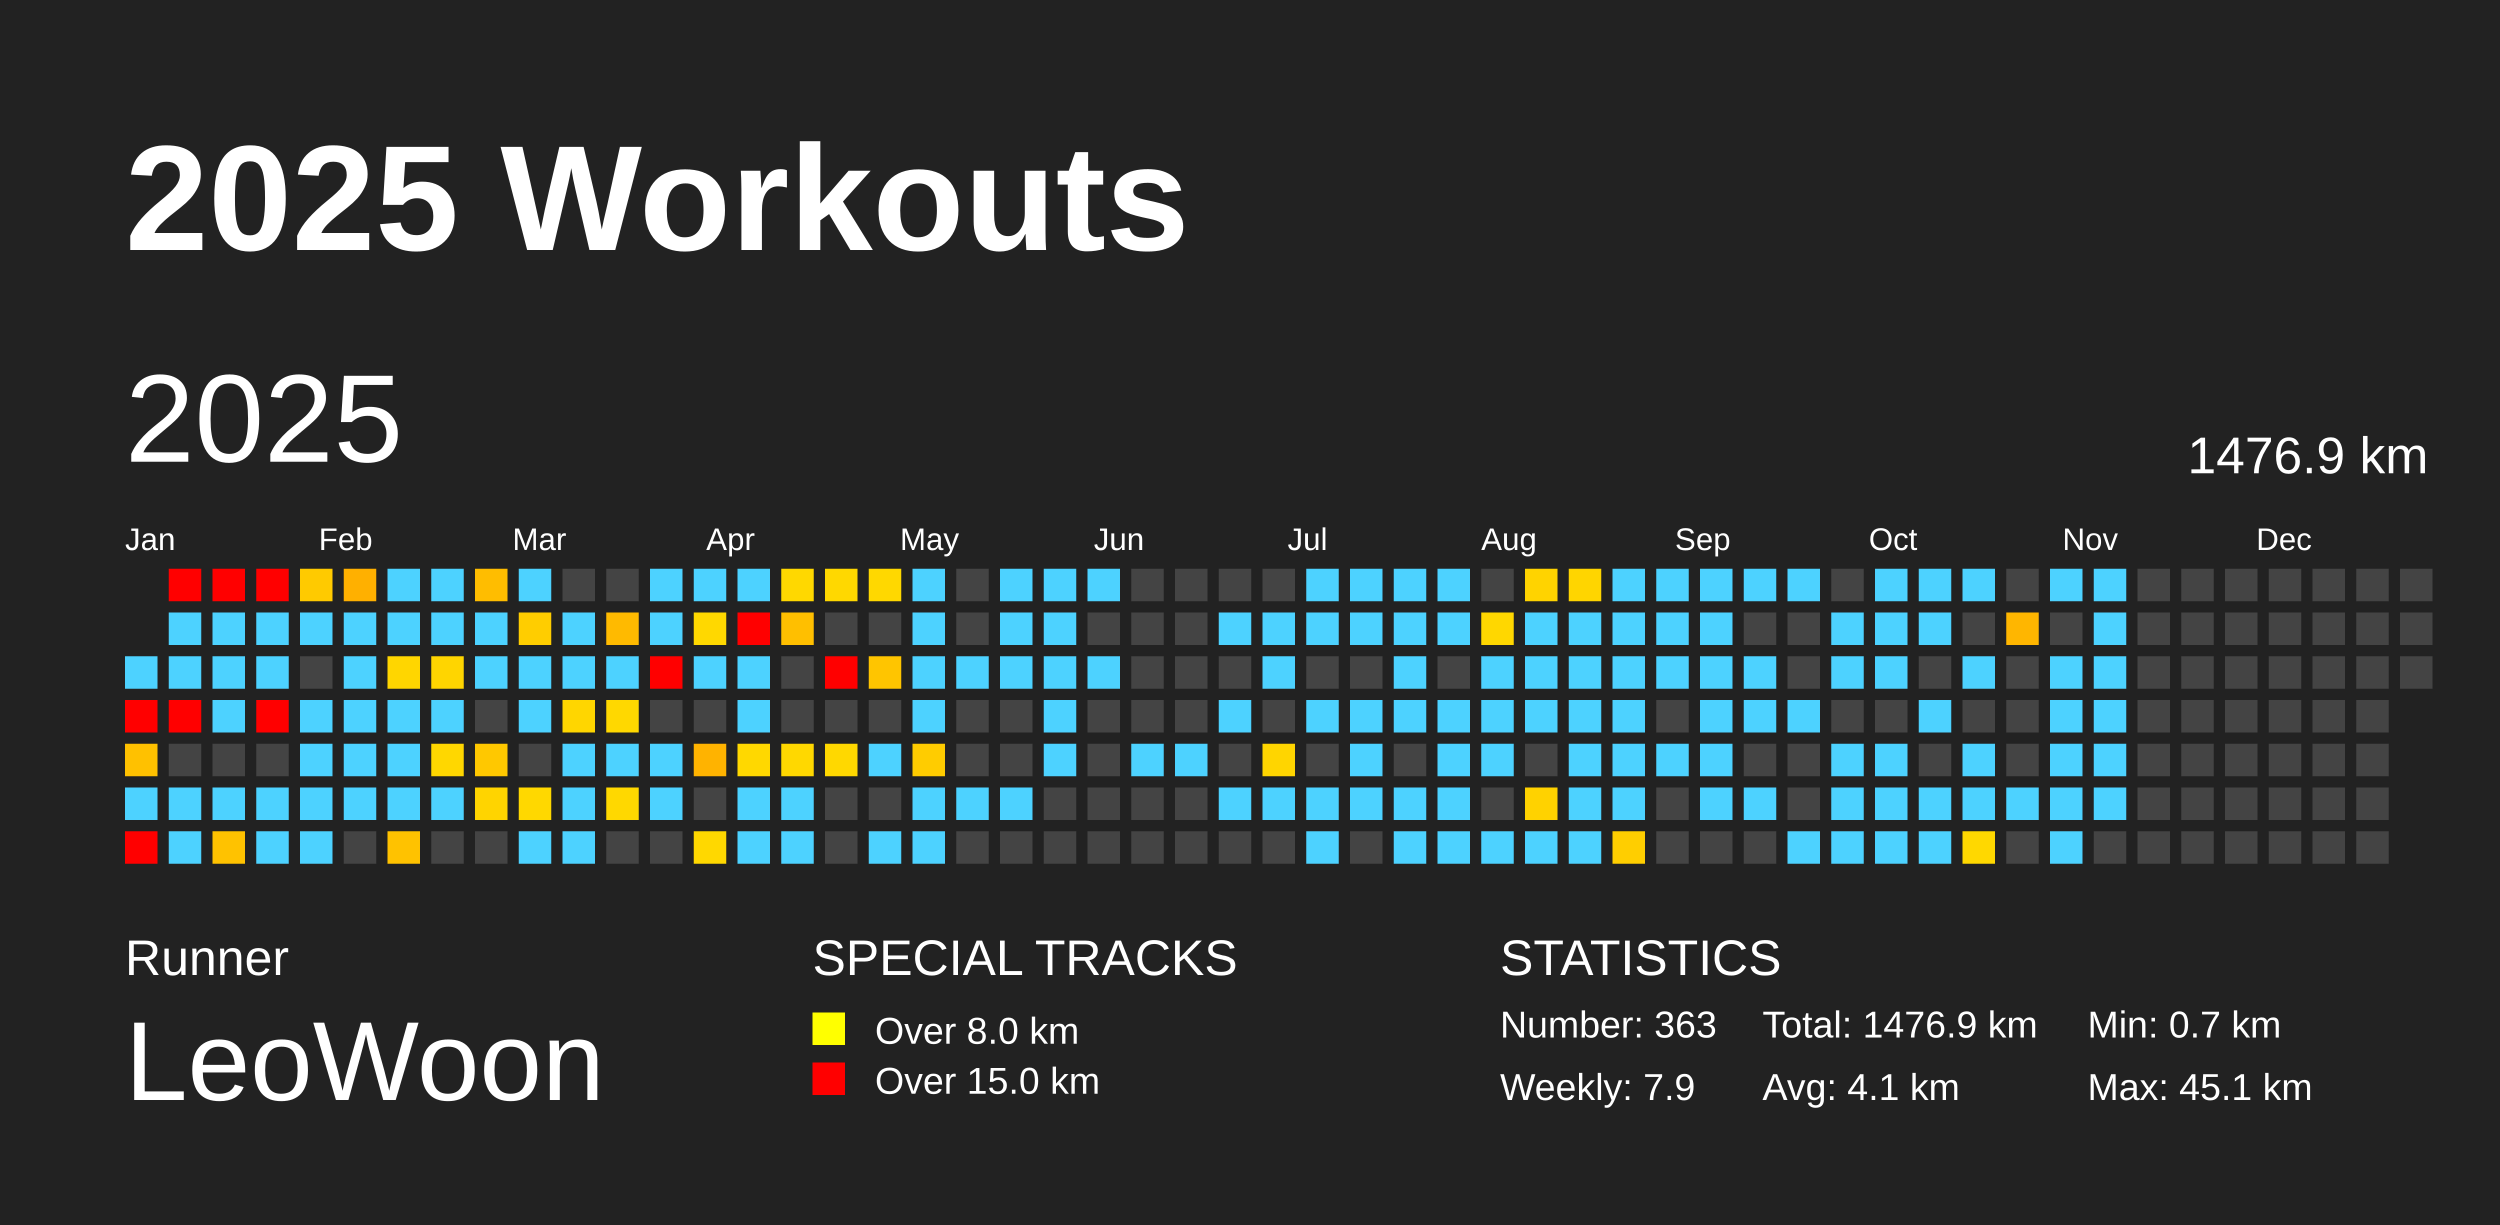
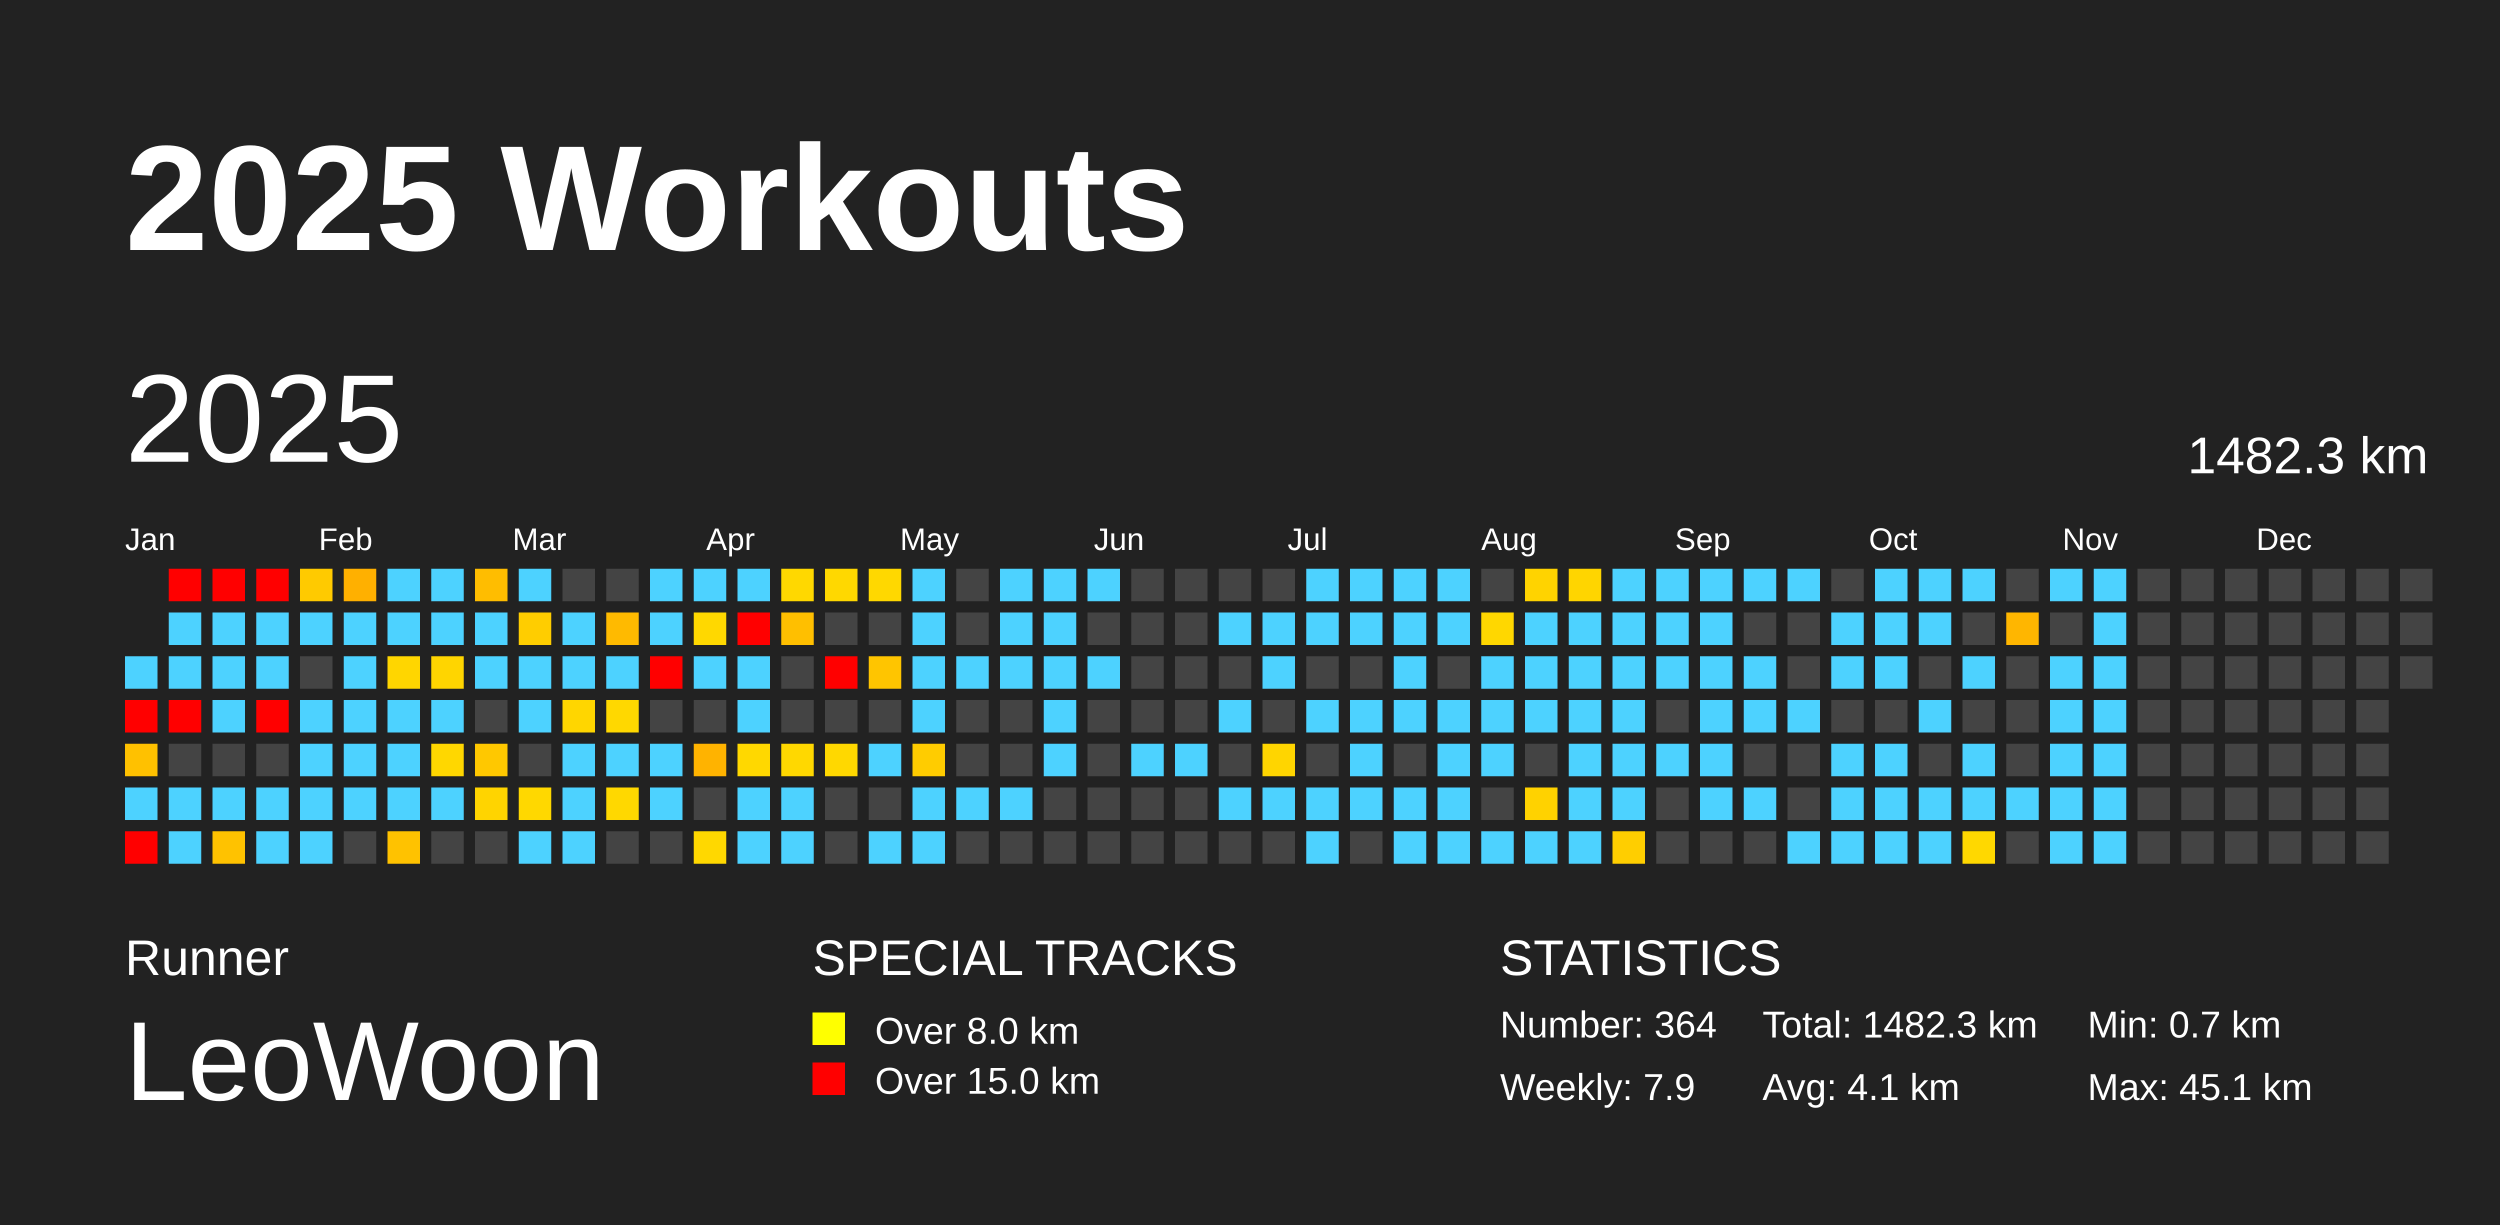
<svg xmlns="http://www.w3.org/2000/svg" baseProfile="full" height="98mm" version="1.1" viewBox="0,0,200,98" width="200mm">
  <defs />
  <rect fill="#222222" height="98" width="200" x="0" y="0" />
  <text fill="#FFFFFF" style="font-size:12px; font-family:Arial; font-weight:bold;" x="10" y="20">2025 Workouts</text>
  <text fill="#FFFFFF" style="font-size:4px; font-family:Arial" x="10" y="78">Runner</text>
  <text fill="#FFFFFF" style="font-size:9px; font-family:Arial" x="10" y="88">LeoWoon</text>
  <text fill="#FFFFFF" style="font-size:4px; font-family:Arial" x="65" y="78">SPECIAL TRACKS</text>
  <rect fill="yellow" height="2.6" width="2.6" x="65" y="81" />
  <text fill="#FFFFFF" style="font-size:3px; font-family:Arial" x="70" y="83.5">Over 8.0 km</text>
  <rect fill="red" height="2.6" width="2.6" x="65" y="85" />
  <text fill="#FFFFFF" style="font-size:3px; font-family:Arial" x="70" y="87.5">Over 15.0 km</text>
  <text fill="#FFFFFF" style="font-size:4px; font-family:Arial" x="120" y="78">STATISTICS</text>
-   <text fill="#FFFFFF" style="font-size:3px; font-family:Arial" x="120" y="83">Number: 363</text>
+   <text fill="#FFFFFF" style="font-size:3px; font-family:Arial" x="120" y="83">Number: 364</text>
  <text fill="#FFFFFF" style="font-size:3px; font-family:Arial" x="120" y="88">Weekly: 7.9</text>
-   <text fill="#FFFFFF" style="font-size:3px; font-family:Arial" x="141" y="83">Total: 1476.9 km</text>
+   <text fill="#FFFFFF" style="font-size:3px; font-family:Arial" x="141" y="83">Total: 1482.3 km</text>
  <text fill="#FFFFFF" style="font-size:3px; font-family:Arial" x="141" y="88">Avg: 4.1 km</text>
  <text fill="#FFFFFF" style="font-size:3px; font-family:Arial" x="167" y="83">Min: 0.7 km</text>
  <text fill="#FFFFFF" style="font-size:3px; font-family:Arial" x="167" y="88">Max: 45.1 km</text>
  <text dominant-baseline="hanging" fill="#FFFFFF" style="font-size:10.0px; font-family:Arial;" x="10" y="30">2025</text>
-   <text dominant-baseline="hanging" fill="#FFFFFF" style="font-size:4.125px; font-family:Arial;" x="175" y="35">1476.9 km</text>
+   <text dominant-baseline="hanging" fill="#FFFFFF" style="font-size:4.125px; font-family:Arial;" x="175" y="35">1482.3 km</text>
  <text fill="#FFFFFF" style="font-size:2.5px; font-family:Arial" x="10.0" y="44">Jan</text>
  <text fill="#FFFFFF" style="font-size:2.5px; font-family:Arial" x="25.5" y="44">Feb</text>
  <text fill="#FFFFFF" style="font-size:2.5px; font-family:Arial" x="41.0" y="44">Mar</text>
  <text fill="#FFFFFF" style="font-size:2.5px; font-family:Arial" x="56.5" y="44">Apr</text>
  <text fill="#FFFFFF" style="font-size:2.5px; font-family:Arial" x="72.0" y="44">May</text>
  <text fill="#FFFFFF" style="font-size:2.5px; font-family:Arial" x="87.5" y="44">Jun</text>
  <text fill="#FFFFFF" style="font-size:2.5px; font-family:Arial" x="103.0" y="44">Jul</text>
  <text fill="#FFFFFF" style="font-size:2.5px; font-family:Arial" x="118.5" y="44">Aug</text>
  <text fill="#FFFFFF" style="font-size:2.5px; font-family:Arial" x="134.0" y="44">Sep</text>
  <text fill="#FFFFFF" style="font-size:2.5px; font-family:Arial" x="149.5" y="44">Oct</text>
  <text fill="#FFFFFF" style="font-size:2.5px; font-family:Arial" x="165.0" y="44">Nov</text>
  <text fill="#FFFFFF" style="font-size:2.5px; font-family:Arial" x="180.5" y="44">Dec</text>
  <rect fill="#4dd2ff" height="2.6" width="2.6" x="10.0" y="52.5" />
  <rect fill="red" height="2.6" width="2.6" x="10.0" y="56.0" />
  <rect fill="#ffc100" height="2.6" width="2.6" x="10.0" y="59.5" />
  <rect fill="#4dd2ff" height="2.6" width="2.6" x="10.0" y="63.0" />
  <rect fill="red" height="2.6" width="2.6" x="10.0" y="66.5" />
  <rect fill="red" height="2.6" width="2.6" x="13.5" y="45.5" />
  <rect fill="#4dd2ff" height="2.6" width="2.6" x="13.5" y="49.0" />
  <rect fill="#4dd2ff" height="2.6" width="2.6" x="13.5" y="52.5" />
  <rect fill="red" height="2.6" width="2.6" x="13.5" y="56.0" />
  <rect fill="#444444" height="2.6" width="2.6" x="13.5" y="59.5" />
  <rect fill="#4dd2ff" height="2.6" width="2.6" x="13.5" y="63.0" />
  <rect fill="#4dd2ff" height="2.6" width="2.6" x="13.5" y="66.5" />
  <rect fill="red" height="2.6" width="2.6" x="17.0" y="45.5" />
  <rect fill="#4dd2ff" height="2.6" width="2.6" x="17.0" y="49.0" />
  <rect fill="#4dd2ff" height="2.6" width="2.6" x="17.0" y="52.5" />
  <rect fill="#4dd2ff" height="2.6" width="2.6" x="17.0" y="56.0" />
  <rect fill="#444444" height="2.6" width="2.6" x="17.0" y="59.5" />
  <rect fill="#4dd2ff" height="2.6" width="2.6" x="17.0" y="63.0" />
  <rect fill="#ffc200" height="2.6" width="2.6" x="17.0" y="66.5" />
  <rect fill="red" height="2.6" width="2.6" x="20.5" y="45.5" />
  <rect fill="#4dd2ff" height="2.6" width="2.6" x="20.5" y="49.0" />
  <rect fill="#4dd2ff" height="2.6" width="2.6" x="20.5" y="52.5" />
  <rect fill="red" height="2.6" width="2.6" x="20.5" y="56.0" />
  <rect fill="#444444" height="2.6" width="2.6" x="20.5" y="59.5" />
  <rect fill="#4dd2ff" height="2.6" width="2.6" x="20.5" y="63.0" />
  <rect fill="#4dd2ff" height="2.6" width="2.6" x="20.5" y="66.5" />
  <rect fill="#ffca00" height="2.6" width="2.6" x="24.0" y="45.5" />
  <rect fill="#4dd2ff" height="2.6" width="2.6" x="24.0" y="49.0" />
  <rect fill="#444444" height="2.6" width="2.6" x="24.0" y="52.5" />
  <rect fill="#4dd2ff" height="2.6" width="2.6" x="24.0" y="56.0" />
  <rect fill="#4dd2ff" height="2.6" width="2.6" x="24.0" y="59.5" />
  <rect fill="#4dd2ff" height="2.6" width="2.6" x="24.0" y="63.0" />
  <rect fill="#4dd2ff" height="2.6" width="2.6" x="24.0" y="66.5" />
  <rect fill="#ffb000" height="2.6" width="2.6" x="27.5" y="45.5" />
  <rect fill="#4dd2ff" height="2.6" width="2.6" x="27.5" y="49.0" />
  <rect fill="#4dd2ff" height="2.6" width="2.6" x="27.5" y="52.5" />
  <rect fill="#4dd2ff" height="2.6" width="2.6" x="27.5" y="56.0" />
  <rect fill="#4dd2ff" height="2.6" width="2.6" x="27.5" y="59.5" />
  <rect fill="#4dd2ff" height="2.6" width="2.6" x="27.5" y="63.0" />
  <rect fill="#444444" height="2.6" width="2.6" x="27.5" y="66.5" />
  <rect fill="#4dd2ff" height="2.6" width="2.6" x="31.0" y="45.5" />
  <rect fill="#4dd2ff" height="2.6" width="2.6" x="31.0" y="49.0" />
  <rect fill="#ffd600" height="2.6" width="2.6" x="31.0" y="52.5" />
  <rect fill="#4dd2ff" height="2.6" width="2.6" x="31.0" y="56.0" />
  <rect fill="#4dd2ff" height="2.6" width="2.6" x="31.0" y="59.5" />
  <rect fill="#4dd2ff" height="2.6" width="2.6" x="31.0" y="63.0" />
  <rect fill="#ffc200" height="2.6" width="2.6" x="31.0" y="66.5" />
  <rect fill="#4dd2ff" height="2.6" width="2.6" x="34.5" y="45.5" />
  <rect fill="#4dd2ff" height="2.6" width="2.6" x="34.5" y="49.0" />
  <rect fill="#ffd500" height="2.6" width="2.6" x="34.5" y="52.5" />
  <rect fill="#4dd2ff" height="2.6" width="2.6" x="34.5" y="56.0" />
  <rect fill="#ffd700" height="2.6" width="2.6" x="34.5" y="59.5" />
  <rect fill="#4dd2ff" height="2.6" width="2.6" x="34.5" y="63.0" />
  <rect fill="#444444" height="2.6" width="2.6" x="34.5" y="66.5" />
  <rect fill="#ffbd00" height="2.6" width="2.6" x="38.0" y="45.5" />
  <rect fill="#4dd2ff" height="2.6" width="2.6" x="38.0" y="49.0" />
  <rect fill="#4dd2ff" height="2.6" width="2.6" x="38.0" y="52.5" />
  <rect fill="#444444" height="2.6" width="2.6" x="38.0" y="56.0" />
  <rect fill="#ffc800" height="2.6" width="2.6" x="38.0" y="59.5" />
  <rect fill="#ffd400" height="2.6" width="2.6" x="38.0" y="63.0" />
  <rect fill="#444444" height="2.6" width="2.6" x="38.0" y="66.5" />
  <rect fill="#4dd2ff" height="2.6" width="2.6" x="41.5" y="45.5" />
  <rect fill="#ffcd00" height="2.6" width="2.6" x="41.5" y="49.0" />
  <rect fill="#4dd2ff" height="2.6" width="2.6" x="41.5" y="52.5" />
  <rect fill="#4dd2ff" height="2.6" width="2.6" x="41.5" y="56.0" />
  <rect fill="#444444" height="2.6" width="2.6" x="41.5" y="59.5" />
  <rect fill="#ffd800" height="2.6" width="2.6" x="41.5" y="63.0" />
  <rect fill="#4dd2ff" height="2.6" width="2.6" x="41.5" y="66.5" />
  <rect fill="#444444" height="2.6" width="2.6" x="45.0" y="45.5" />
  <rect fill="#4dd2ff" height="2.6" width="2.6" x="45.0" y="49.0" />
  <rect fill="#4dd2ff" height="2.6" width="2.6" x="45.0" y="52.5" />
  <rect fill="#ffd600" height="2.6" width="2.6" x="45.0" y="56.0" />
  <rect fill="#4dd2ff" height="2.6" width="2.6" x="45.0" y="59.5" />
  <rect fill="#4dd2ff" height="2.6" width="2.6" x="45.0" y="63.0" />
  <rect fill="#4dd2ff" height="2.6" width="2.6" x="45.0" y="66.5" />
  <rect fill="#444444" height="2.6" width="2.6" x="48.5" y="45.5" />
  <rect fill="#ffba00" height="2.6" width="2.6" x="48.5" y="49.0" />
  <rect fill="#4dd2ff" height="2.6" width="2.6" x="48.5" y="52.5" />
  <rect fill="#ffd800" height="2.6" width="2.6" x="48.5" y="56.0" />
  <rect fill="#4dd2ff" height="2.6" width="2.6" x="48.5" y="59.5" />
  <rect fill="#ffd800" height="2.6" width="2.6" x="48.5" y="63.0" />
  <rect fill="#444444" height="2.6" width="2.6" x="48.5" y="66.5" />
  <rect fill="#4dd2ff" height="2.6" width="2.6" x="52.0" y="45.5" />
  <rect fill="#4dd2ff" height="2.6" width="2.6" x="52.0" y="49.0" />
  <rect fill="red" height="2.6" width="2.6" x="52.0" y="52.5" />
  <rect fill="#444444" height="2.6" width="2.6" x="52.0" y="56.0" />
  <rect fill="#4dd2ff" height="2.6" width="2.6" x="52.0" y="59.5" />
  <rect fill="#4dd2ff" height="2.6" width="2.6" x="52.0" y="63.0" />
  <rect fill="#444444" height="2.6" width="2.6" x="52.0" y="66.5" />
  <rect fill="#4dd2ff" height="2.6" width="2.6" x="55.5" y="45.5" />
  <rect fill="#ffd800" height="2.6" width="2.6" x="55.5" y="49.0" />
  <rect fill="#4dd2ff" height="2.6" width="2.6" x="55.5" y="52.5" />
  <rect fill="#444444" height="2.6" width="2.6" x="55.5" y="56.0" />
  <rect fill="#ffb300" height="2.6" width="2.6" x="55.5" y="59.5" />
  <rect fill="#444444" height="2.6" width="2.6" x="55.5" y="63.0" />
  <rect fill="#ffd800" height="2.6" width="2.6" x="55.5" y="66.5" />
  <rect fill="#4dd2ff" height="2.6" width="2.6" x="59.0" y="45.5" />
  <rect fill="red" height="2.6" width="2.6" x="59.0" y="49.0" />
  <rect fill="#4dd2ff" height="2.6" width="2.6" x="59.0" y="52.5" />
  <rect fill="#4dd2ff" height="2.6" width="2.6" x="59.0" y="56.0" />
  <rect fill="#ffd800" height="2.6" width="2.6" x="59.0" y="59.5" />
  <rect fill="#4dd2ff" height="2.6" width="2.6" x="59.0" y="63.0" />
  <rect fill="#4dd2ff" height="2.6" width="2.6" x="59.0" y="66.5" />
  <rect fill="#ffd800" height="2.6" width="2.6" x="62.5" y="45.5" />
  <rect fill="#ffbf00" height="2.6" width="2.6" x="62.5" y="49.0" />
  <rect fill="#444444" height="2.6" width="2.6" x="62.5" y="52.5" />
  <rect fill="#444444" height="2.6" width="2.6" x="62.5" y="56.0" />
  <rect fill="#ffd800" height="2.6" width="2.6" x="62.5" y="59.5" />
  <rect fill="#4dd2ff" height="2.6" width="2.6" x="62.5" y="63.0" />
  <rect fill="#4dd2ff" height="2.6" width="2.6" x="62.5" y="66.5" />
  <rect fill="#ffd800" height="2.6" width="2.6" x="66.0" y="45.5" />
  <rect fill="#444444" height="2.6" width="2.6" x="66.0" y="49.0" />
  <rect fill="red" height="2.6" width="2.6" x="66.0" y="52.5" />
  <rect fill="#444444" height="2.6" width="2.6" x="66.0" y="56.0" />
  <rect fill="#ffd800" height="2.6" width="2.6" x="66.0" y="59.5" />
  <rect fill="#444444" height="2.6" width="2.6" x="66.0" y="63.0" />
  <rect fill="#444444" height="2.6" width="2.6" x="66.0" y="66.5" />
  <rect fill="#ffd800" height="2.6" width="2.6" x="69.5" y="45.5" />
  <rect fill="#444444" height="2.6" width="2.6" x="69.5" y="49.0" />
  <rect fill="#ffc500" height="2.6" width="2.6" x="69.5" y="52.5" />
  <rect fill="#444444" height="2.6" width="2.6" x="69.5" y="56.0" />
  <rect fill="#4dd2ff" height="2.6" width="2.6" x="69.5" y="59.5" />
  <rect fill="#444444" height="2.6" width="2.6" x="69.5" y="63.0" />
  <rect fill="#4dd2ff" height="2.6" width="2.6" x="69.5" y="66.5" />
  <rect fill="#4dd2ff" height="2.6" width="2.6" x="73.0" y="45.5" />
  <rect fill="#4dd2ff" height="2.6" width="2.6" x="73.0" y="49.0" />
  <rect fill="#4dd2ff" height="2.6" width="2.6" x="73.0" y="52.5" />
  <rect fill="#4dd2ff" height="2.6" width="2.6" x="73.0" y="56.0" />
  <rect fill="#ffcc00" height="2.6" width="2.6" x="73.0" y="59.5" />
  <rect fill="#4dd2ff" height="2.6" width="2.6" x="73.0" y="63.0" />
  <rect fill="#4dd2ff" height="2.6" width="2.6" x="73.0" y="66.5" />
  <rect fill="#444444" height="2.6" width="2.6" x="76.5" y="45.5" />
  <rect fill="#444444" height="2.6" width="2.6" x="76.5" y="49.0" />
  <rect fill="#4dd2ff" height="2.6" width="2.6" x="76.5" y="52.5" />
  <rect fill="#444444" height="2.6" width="2.6" x="76.5" y="56.0" />
  <rect fill="#444444" height="2.6" width="2.6" x="76.5" y="59.5" />
  <rect fill="#4dd2ff" height="2.6" width="2.6" x="76.5" y="63.0" />
  <rect fill="#444444" height="2.6" width="2.6" x="76.5" y="66.5" />
  <rect fill="#4dd2ff" height="2.6" width="2.6" x="80.0" y="45.5" />
  <rect fill="#4dd2ff" height="2.6" width="2.6" x="80.0" y="49.0" />
  <rect fill="#4dd2ff" height="2.6" width="2.6" x="80.0" y="52.5" />
  <rect fill="#444444" height="2.6" width="2.6" x="80.0" y="56.0" />
  <rect fill="#444444" height="2.6" width="2.6" x="80.0" y="59.5" />
  <rect fill="#4dd2ff" height="2.6" width="2.6" x="80.0" y="63.0" />
  <rect fill="#444444" height="2.6" width="2.6" x="80.0" y="66.5" />
  <rect fill="#4dd2ff" height="2.6" width="2.6" x="83.5" y="45.5" />
  <rect fill="#4dd2ff" height="2.6" width="2.6" x="83.5" y="49.0" />
  <rect fill="#4dd2ff" height="2.6" width="2.6" x="83.5" y="52.5" />
  <rect fill="#4dd2ff" height="2.6" width="2.6" x="83.5" y="56.0" />
  <rect fill="#4dd2ff" height="2.6" width="2.6" x="83.5" y="59.5" />
  <rect fill="#444444" height="2.6" width="2.6" x="83.5" y="63.0" />
  <rect fill="#444444" height="2.6" width="2.6" x="83.5" y="66.5" />
  <rect fill="#4dd2ff" height="2.6" width="2.6" x="87.0" y="45.5" />
  <rect fill="#444444" height="2.6" width="2.6" x="87.0" y="49.0" />
  <rect fill="#4dd2ff" height="2.6" width="2.6" x="87.0" y="52.5" />
  <rect fill="#444444" height="2.6" width="2.6" x="87.0" y="56.0" />
  <rect fill="#444444" height="2.6" width="2.6" x="87.0" y="59.5" />
  <rect fill="#444444" height="2.6" width="2.6" x="87.0" y="63.0" />
  <rect fill="#444444" height="2.6" width="2.6" x="87.0" y="66.5" />
  <rect fill="#444444" height="2.6" width="2.6" x="90.5" y="45.5" />
  <rect fill="#444444" height="2.6" width="2.6" x="90.5" y="49.0" />
  <rect fill="#444444" height="2.6" width="2.6" x="90.5" y="52.5" />
  <rect fill="#444444" height="2.6" width="2.6" x="90.5" y="56.0" />
  <rect fill="#4dd2ff" height="2.6" width="2.6" x="90.5" y="59.5" />
  <rect fill="#444444" height="2.6" width="2.6" x="90.5" y="63.0" />
  <rect fill="#444444" height="2.6" width="2.6" x="90.5" y="66.5" />
  <rect fill="#444444" height="2.6" width="2.6" x="94.0" y="45.5" />
  <rect fill="#444444" height="2.6" width="2.6" x="94.0" y="49.0" />
  <rect fill="#444444" height="2.6" width="2.6" x="94.0" y="52.5" />
  <rect fill="#444444" height="2.6" width="2.6" x="94.0" y="56.0" />
  <rect fill="#4dd2ff" height="2.6" width="2.6" x="94.0" y="59.5" />
  <rect fill="#444444" height="2.6" width="2.6" x="94.0" y="63.0" />
  <rect fill="#444444" height="2.6" width="2.6" x="94.0" y="66.5" />
  <rect fill="#444444" height="2.6" width="2.6" x="97.5" y="45.5" />
  <rect fill="#4dd2ff" height="2.6" width="2.6" x="97.5" y="49.0" />
  <rect fill="#444444" height="2.6" width="2.6" x="97.5" y="52.5" />
  <rect fill="#4dd2ff" height="2.6" width="2.6" x="97.5" y="56.0" />
  <rect fill="#444444" height="2.6" width="2.6" x="97.5" y="59.5" />
  <rect fill="#4dd2ff" height="2.6" width="2.6" x="97.5" y="63.0" />
  <rect fill="#444444" height="2.6" width="2.6" x="97.5" y="66.5" />
  <rect fill="#444444" height="2.6" width="2.6" x="101.0" y="45.5" />
  <rect fill="#4dd2ff" height="2.6" width="2.6" x="101.0" y="49.0" />
  <rect fill="#4dd2ff" height="2.6" width="2.6" x="101.0" y="52.5" />
  <rect fill="#444444" height="2.6" width="2.6" x="101.0" y="56.0" />
  <rect fill="#ffd500" height="2.6" width="2.6" x="101.0" y="59.5" />
  <rect fill="#4dd2ff" height="2.6" width="2.6" x="101.0" y="63.0" />
  <rect fill="#444444" height="2.6" width="2.6" x="101.0" y="66.5" />
  <rect fill="#4dd2ff" height="2.6" width="2.6" x="104.5" y="45.5" />
  <rect fill="#4dd2ff" height="2.6" width="2.6" x="104.5" y="49.0" />
  <rect fill="#444444" height="2.6" width="2.6" x="104.5" y="52.5" />
  <rect fill="#4dd2ff" height="2.6" width="2.6" x="104.5" y="56.0" />
  <rect fill="#444444" height="2.6" width="2.6" x="104.5" y="59.5" />
  <rect fill="#4dd2ff" height="2.6" width="2.6" x="104.5" y="63.0" />
  <rect fill="#4dd2ff" height="2.6" width="2.6" x="104.5" y="66.5" />
  <rect fill="#4dd2ff" height="2.6" width="2.6" x="108.0" y="45.5" />
  <rect fill="#4dd2ff" height="2.6" width="2.6" x="108.0" y="49.0" />
  <rect fill="#444444" height="2.6" width="2.6" x="108.0" y="52.5" />
  <rect fill="#4dd2ff" height="2.6" width="2.6" x="108.0" y="56.0" />
  <rect fill="#4dd2ff" height="2.6" width="2.6" x="108.0" y="59.5" />
  <rect fill="#4dd2ff" height="2.6" width="2.6" x="108.0" y="63.0" />
  <rect fill="#444444" height="2.6" width="2.6" x="108.0" y="66.5" />
  <rect fill="#4dd2ff" height="2.6" width="2.6" x="111.5" y="45.5" />
  <rect fill="#4dd2ff" height="2.6" width="2.6" x="111.5" y="49.0" />
  <rect fill="#4dd2ff" height="2.6" width="2.6" x="111.5" y="52.5" />
  <rect fill="#4dd2ff" height="2.6" width="2.6" x="111.5" y="56.0" />
  <rect fill="#444444" height="2.6" width="2.6" x="111.5" y="59.5" />
  <rect fill="#4dd2ff" height="2.6" width="2.6" x="111.5" y="63.0" />
  <rect fill="#4dd2ff" height="2.6" width="2.6" x="111.5" y="66.5" />
  <rect fill="#4dd2ff" height="2.6" width="2.6" x="115.0" y="45.5" />
  <rect fill="#4dd2ff" height="2.6" width="2.6" x="115.0" y="49.0" />
  <rect fill="#444444" height="2.6" width="2.6" x="115.0" y="52.5" />
  <rect fill="#4dd2ff" height="2.6" width="2.6" x="115.0" y="56.0" />
  <rect fill="#4dd2ff" height="2.6" width="2.6" x="115.0" y="59.5" />
  <rect fill="#4dd2ff" height="2.6" width="2.6" x="115.0" y="63.0" />
  <rect fill="#4dd2ff" height="2.6" width="2.6" x="115.0" y="66.5" />
  <rect fill="#444444" height="2.6" width="2.6" x="118.5" y="45.5" />
  <rect fill="#ffd700" height="2.6" width="2.6" x="118.5" y="49.0" />
  <rect fill="#4dd2ff" height="2.6" width="2.6" x="118.5" y="52.5" />
  <rect fill="#4dd2ff" height="2.6" width="2.6" x="118.5" y="56.0" />
  <rect fill="#4dd2ff" height="2.6" width="2.6" x="118.5" y="59.5" />
  <rect fill="#444444" height="2.6" width="2.6" x="118.5" y="63.0" />
  <rect fill="#4dd2ff" height="2.6" width="2.6" x="118.5" y="66.5" />
  <rect fill="#ffd300" height="2.6" width="2.6" x="122.0" y="45.5" />
  <rect fill="#4dd2ff" height="2.6" width="2.6" x="122.0" y="49.0" />
  <rect fill="#4dd2ff" height="2.6" width="2.6" x="122.0" y="52.5" />
  <rect fill="#4dd2ff" height="2.6" width="2.6" x="122.0" y="56.0" />
  <rect fill="#444444" height="2.6" width="2.6" x="122.0" y="59.5" />
  <rect fill="#ffd200" height="2.6" width="2.6" x="122.0" y="63.0" />
  <rect fill="#4dd2ff" height="2.6" width="2.6" x="122.0" y="66.5" />
  <rect fill="#ffd500" height="2.6" width="2.6" x="125.5" y="45.5" />
  <rect fill="#4dd2ff" height="2.6" width="2.6" x="125.5" y="49.0" />
  <rect fill="#4dd2ff" height="2.6" width="2.6" x="125.5" y="52.5" />
  <rect fill="#4dd2ff" height="2.6" width="2.6" x="125.5" y="56.0" />
  <rect fill="#4dd2ff" height="2.6" width="2.6" x="125.5" y="59.5" />
  <rect fill="#4dd2ff" height="2.6" width="2.6" x="125.5" y="63.0" />
  <rect fill="#4dd2ff" height="2.6" width="2.6" x="125.5" y="66.5" />
  <rect fill="#4dd2ff" height="2.6" width="2.6" x="129.0" y="45.5" />
  <rect fill="#4dd2ff" height="2.6" width="2.6" x="129.0" y="49.0" />
  <rect fill="#4dd2ff" height="2.6" width="2.6" x="129.0" y="52.5" />
  <rect fill="#4dd2ff" height="2.6" width="2.6" x="129.0" y="56.0" />
  <rect fill="#4dd2ff" height="2.6" width="2.6" x="129.0" y="59.5" />
  <rect fill="#4dd2ff" height="2.6" width="2.6" x="129.0" y="63.0" />
  <rect fill="#ffce00" height="2.6" width="2.6" x="129.0" y="66.5" />
  <rect fill="#4dd2ff" height="2.6" width="2.6" x="132.5" y="45.5" />
  <rect fill="#4dd2ff" height="2.6" width="2.6" x="132.5" y="49.0" />
  <rect fill="#4dd2ff" height="2.6" width="2.6" x="132.5" y="52.5" />
  <rect fill="#444444" height="2.6" width="2.6" x="132.5" y="56.0" />
  <rect fill="#4dd2ff" height="2.6" width="2.6" x="132.5" y="59.5" />
  <rect fill="#444444" height="2.6" width="2.6" x="132.5" y="63.0" />
  <rect fill="#444444" height="2.6" width="2.6" x="132.5" y="66.5" />
  <rect fill="#4dd2ff" height="2.6" width="2.6" x="136.0" y="45.5" />
  <rect fill="#4dd2ff" height="2.6" width="2.6" x="136.0" y="49.0" />
  <rect fill="#4dd2ff" height="2.6" width="2.6" x="136.0" y="52.5" />
  <rect fill="#4dd2ff" height="2.6" width="2.6" x="136.0" y="56.0" />
  <rect fill="#4dd2ff" height="2.6" width="2.6" x="136.0" y="59.5" />
  <rect fill="#4dd2ff" height="2.6" width="2.6" x="136.0" y="63.0" />
  <rect fill="#444444" height="2.6" width="2.6" x="136.0" y="66.5" />
  <rect fill="#4dd2ff" height="2.6" width="2.6" x="139.5" y="45.5" />
  <rect fill="#444444" height="2.6" width="2.6" x="139.5" y="49.0" />
  <rect fill="#4dd2ff" height="2.6" width="2.6" x="139.5" y="52.5" />
  <rect fill="#4dd2ff" height="2.6" width="2.6" x="139.5" y="56.0" />
  <rect fill="#444444" height="2.6" width="2.6" x="139.5" y="59.5" />
  <rect fill="#4dd2ff" height="2.6" width="2.6" x="139.5" y="63.0" />
  <rect fill="#444444" height="2.6" width="2.6" x="139.5" y="66.5" />
  <rect fill="#4dd2ff" height="2.6" width="2.6" x="143.0" y="45.5" />
  <rect fill="#444444" height="2.6" width="2.6" x="143.0" y="49.0" />
  <rect fill="#444444" height="2.6" width="2.6" x="143.0" y="52.5" />
  <rect fill="#4dd2ff" height="2.6" width="2.6" x="143.0" y="56.0" />
  <rect fill="#444444" height="2.6" width="2.6" x="143.0" y="59.5" />
  <rect fill="#444444" height="2.6" width="2.6" x="143.0" y="63.0" />
  <rect fill="#4dd2ff" height="2.6" width="2.6" x="143.0" y="66.5" />
  <rect fill="#444444" height="2.6" width="2.6" x="146.5" y="45.5" />
  <rect fill="#4dd2ff" height="2.6" width="2.6" x="146.5" y="49.0" />
  <rect fill="#4dd2ff" height="2.6" width="2.6" x="146.5" y="52.5" />
  <rect fill="#444444" height="2.6" width="2.6" x="146.5" y="56.0" />
  <rect fill="#4dd2ff" height="2.6" width="2.6" x="146.5" y="59.5" />
  <rect fill="#4dd2ff" height="2.6" width="2.6" x="146.5" y="63.0" />
  <rect fill="#4dd2ff" height="2.6" width="2.6" x="146.5" y="66.5" />
  <rect fill="#4dd2ff" height="2.6" width="2.6" x="150.0" y="45.5" />
  <rect fill="#4dd2ff" height="2.6" width="2.6" x="150.0" y="49.0" />
  <rect fill="#4dd2ff" height="2.6" width="2.6" x="150.0" y="52.5" />
  <rect fill="#444444" height="2.6" width="2.6" x="150.0" y="56.0" />
  <rect fill="#4dd2ff" height="2.6" width="2.6" x="150.0" y="59.5" />
  <rect fill="#4dd2ff" height="2.6" width="2.6" x="150.0" y="63.0" />
  <rect fill="#4dd2ff" height="2.6" width="2.6" x="150.0" y="66.5" />
  <rect fill="#4dd2ff" height="2.6" width="2.6" x="153.5" y="45.5" />
  <rect fill="#4dd2ff" height="2.6" width="2.6" x="153.5" y="49.0" />
  <rect fill="#444444" height="2.6" width="2.6" x="153.5" y="52.5" />
  <rect fill="#4dd2ff" height="2.6" width="2.6" x="153.5" y="56.0" />
  <rect fill="#444444" height="2.6" width="2.6" x="153.5" y="59.5" />
  <rect fill="#4dd2ff" height="2.6" width="2.6" x="153.5" y="63.0" />
  <rect fill="#4dd2ff" height="2.6" width="2.6" x="153.5" y="66.5" />
  <rect fill="#4dd2ff" height="2.6" width="2.6" x="157.0" y="45.5" />
  <rect fill="#444444" height="2.6" width="2.6" x="157.0" y="49.0" />
  <rect fill="#4dd2ff" height="2.6" width="2.6" x="157.0" y="52.5" />
  <rect fill="#444444" height="2.6" width="2.6" x="157.0" y="56.0" />
  <rect fill="#4dd2ff" height="2.6" width="2.6" x="157.0" y="59.5" />
  <rect fill="#4dd2ff" height="2.6" width="2.6" x="157.0" y="63.0" />
  <rect fill="#ffd800" height="2.6" width="2.6" x="157.0" y="66.5" />
  <rect fill="#444444" height="2.6" width="2.6" x="160.5" y="45.5" />
  <rect fill="#ffb600" height="2.6" width="2.6" x="160.5" y="49.0" />
  <rect fill="#444444" height="2.6" width="2.6" x="160.5" y="52.5" />
  <rect fill="#444444" height="2.6" width="2.6" x="160.5" y="56.0" />
  <rect fill="#444444" height="2.6" width="2.6" x="160.5" y="59.5" />
  <rect fill="#4dd2ff" height="2.6" width="2.6" x="160.5" y="63.0" />
  <rect fill="#444444" height="2.6" width="2.6" x="160.5" y="66.5" />
  <rect fill="#4dd2ff" height="2.6" width="2.6" x="164.0" y="45.5" />
  <rect fill="#444444" height="2.6" width="2.6" x="164.0" y="49.0" />
  <rect fill="#4dd2ff" height="2.6" width="2.6" x="164.0" y="52.5" />
  <rect fill="#4dd2ff" height="2.6" width="2.6" x="164.0" y="56.0" />
  <rect fill="#4dd2ff" height="2.6" width="2.6" x="164.0" y="59.5" />
  <rect fill="#4dd2ff" height="2.6" width="2.6" x="164.0" y="63.0" />
  <rect fill="#4dd2ff" height="2.6" width="2.6" x="164.0" y="66.5" />
  <rect fill="#4dd2ff" height="2.6" width="2.6" x="167.5" y="45.5" />
  <rect fill="#4dd2ff" height="2.6" width="2.6" x="167.5" y="49.0" />
  <rect fill="#4dd2ff" height="2.6" width="2.6" x="167.5" y="52.5" />
  <rect fill="#4dd2ff" height="2.6" width="2.6" x="167.5" y="56.0" />
  <rect fill="#4dd2ff" height="2.6" width="2.6" x="167.5" y="59.5" />
  <rect fill="#4dd2ff" height="2.6" width="2.6" x="167.5" y="63.0" />
-   <rect fill="#444444" height="2.6" width="2.6" x="167.5" y="66.5" />
+   <rect fill="#4dd2ff" height="2.6" width="2.6" x="167.5" y="66.5" />
  <rect fill="#444444" height="2.6" width="2.6" x="171.0" y="45.5" />
  <rect fill="#444444" height="2.6" width="2.6" x="171.0" y="49.0" />
  <rect fill="#444444" height="2.6" width="2.6" x="171.0" y="52.5" />
  <rect fill="#444444" height="2.6" width="2.6" x="171.0" y="56.0" />
  <rect fill="#444444" height="2.6" width="2.6" x="171.0" y="59.5" />
  <rect fill="#444444" height="2.6" width="2.6" x="171.0" y="63.0" />
  <rect fill="#444444" height="2.6" width="2.6" x="171.0" y="66.5" />
  <rect fill="#444444" height="2.6" width="2.6" x="174.5" y="45.5" />
  <rect fill="#444444" height="2.6" width="2.6" x="174.5" y="49.0" />
  <rect fill="#444444" height="2.6" width="2.6" x="174.5" y="52.5" />
  <rect fill="#444444" height="2.6" width="2.6" x="174.5" y="56.0" />
  <rect fill="#444444" height="2.6" width="2.6" x="174.5" y="59.5" />
  <rect fill="#444444" height="2.6" width="2.6" x="174.5" y="63.0" />
  <rect fill="#444444" height="2.6" width="2.6" x="174.5" y="66.5" />
  <rect fill="#444444" height="2.6" width="2.6" x="178.0" y="45.5" />
  <rect fill="#444444" height="2.6" width="2.6" x="178.0" y="49.0" />
  <rect fill="#444444" height="2.6" width="2.6" x="178.0" y="52.5" />
  <rect fill="#444444" height="2.6" width="2.6" x="178.0" y="56.0" />
  <rect fill="#444444" height="2.6" width="2.6" x="178.0" y="59.5" />
  <rect fill="#444444" height="2.6" width="2.6" x="178.0" y="63.0" />
  <rect fill="#444444" height="2.6" width="2.6" x="178.0" y="66.5" />
  <rect fill="#444444" height="2.6" width="2.6" x="181.5" y="45.5" />
  <rect fill="#444444" height="2.6" width="2.6" x="181.5" y="49.0" />
  <rect fill="#444444" height="2.6" width="2.6" x="181.5" y="52.5" />
  <rect fill="#444444" height="2.6" width="2.6" x="181.5" y="56.0" />
  <rect fill="#444444" height="2.6" width="2.6" x="181.5" y="59.5" />
  <rect fill="#444444" height="2.6" width="2.6" x="181.5" y="63.0" />
  <rect fill="#444444" height="2.6" width="2.6" x="181.5" y="66.5" />
  <rect fill="#444444" height="2.6" width="2.6" x="185.0" y="45.5" />
  <rect fill="#444444" height="2.6" width="2.6" x="185.0" y="49.0" />
  <rect fill="#444444" height="2.6" width="2.6" x="185.0" y="52.5" />
  <rect fill="#444444" height="2.6" width="2.6" x="185.0" y="56.0" />
  <rect fill="#444444" height="2.6" width="2.6" x="185.0" y="59.5" />
  <rect fill="#444444" height="2.6" width="2.6" x="185.0" y="63.0" />
  <rect fill="#444444" height="2.6" width="2.6" x="185.0" y="66.5" />
  <rect fill="#444444" height="2.6" width="2.6" x="188.5" y="45.5" />
  <rect fill="#444444" height="2.6" width="2.6" x="188.5" y="49.0" />
  <rect fill="#444444" height="2.6" width="2.6" x="188.5" y="52.5" />
  <rect fill="#444444" height="2.6" width="2.6" x="188.5" y="56.0" />
  <rect fill="#444444" height="2.6" width="2.6" x="188.5" y="59.5" />
  <rect fill="#444444" height="2.6" width="2.6" x="188.5" y="63.0" />
  <rect fill="#444444" height="2.6" width="2.6" x="188.5" y="66.5" />
  <rect fill="#444444" height="2.6" width="2.6" x="192.0" y="45.5" />
  <rect fill="#444444" height="2.6" width="2.6" x="192.0" y="49.0" />
  <rect fill="#444444" height="2.6" width="2.6" x="192.0" y="52.5" />
</svg>
